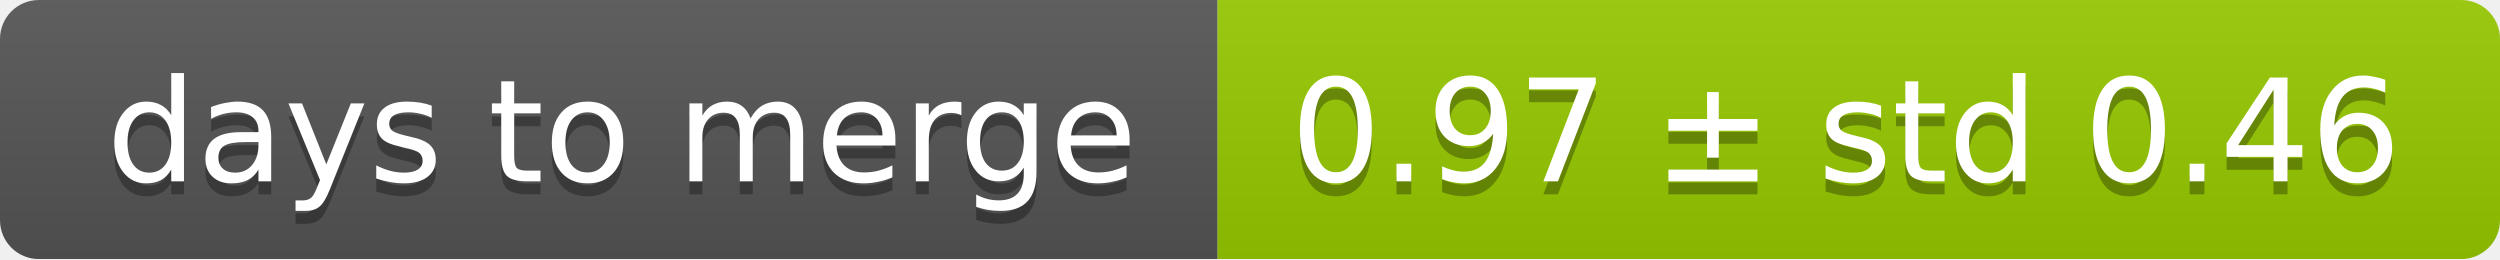
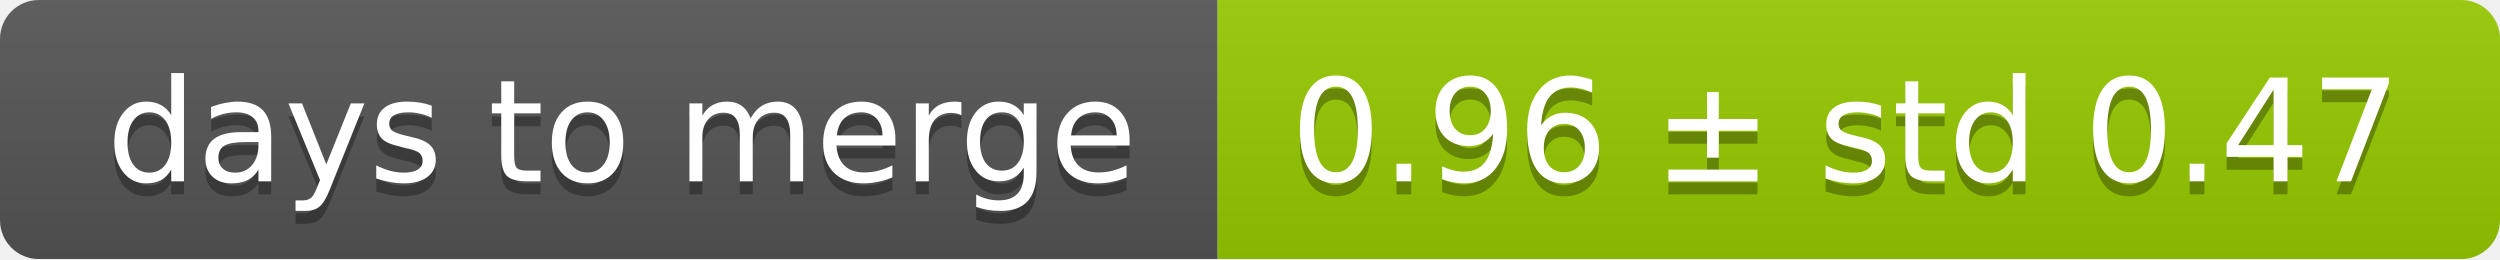
<svg xmlns="http://www.w3.org/2000/svg" width="193" height="20">
  <linearGradient id="smooth" x2="0" y2="100%">
    <stop offset="0" stop-color="#bbb" stop-opacity=".1" />
    <stop offset="1" stop-opacity=".1" />
  </linearGradient>
  <mask id="round">
    <rect width="193" height="20" rx="3" fill="#fff" />
  </mask>
  <g mask="url(#round)">
    <rect width="94" height="20" fill="#555" />
    <rect x="94" width="99" height="20" fill="#97ca00" />
    <rect width="193" height="20" fill="url(#smooth)" />
  </g>
  <g fill="#fff" text-anchor="middle" font-family="DejaVu Sans,Verdana,Geneva,sans-serif" font-size="11">
    <text x="48" y="15" fill="#010101" fill-opacity=".3">days to merge</text>
    <text x="48" y="14">days to merge</text>
-     <text x="142.5" y="15" fill="#010101" fill-opacity=".3">0.97 ± std 0.46</text>
-     <text x="142.5" y="14">0.97 ± std 0.46</text>
+     <text x="142.5" y="15" fill="#010101" fill-opacity=".3">0.96 ± std 0.47</text>
+     <text x="142.5" y="14">0.96 ± std 0.47</text>
  </g>
</svg>
